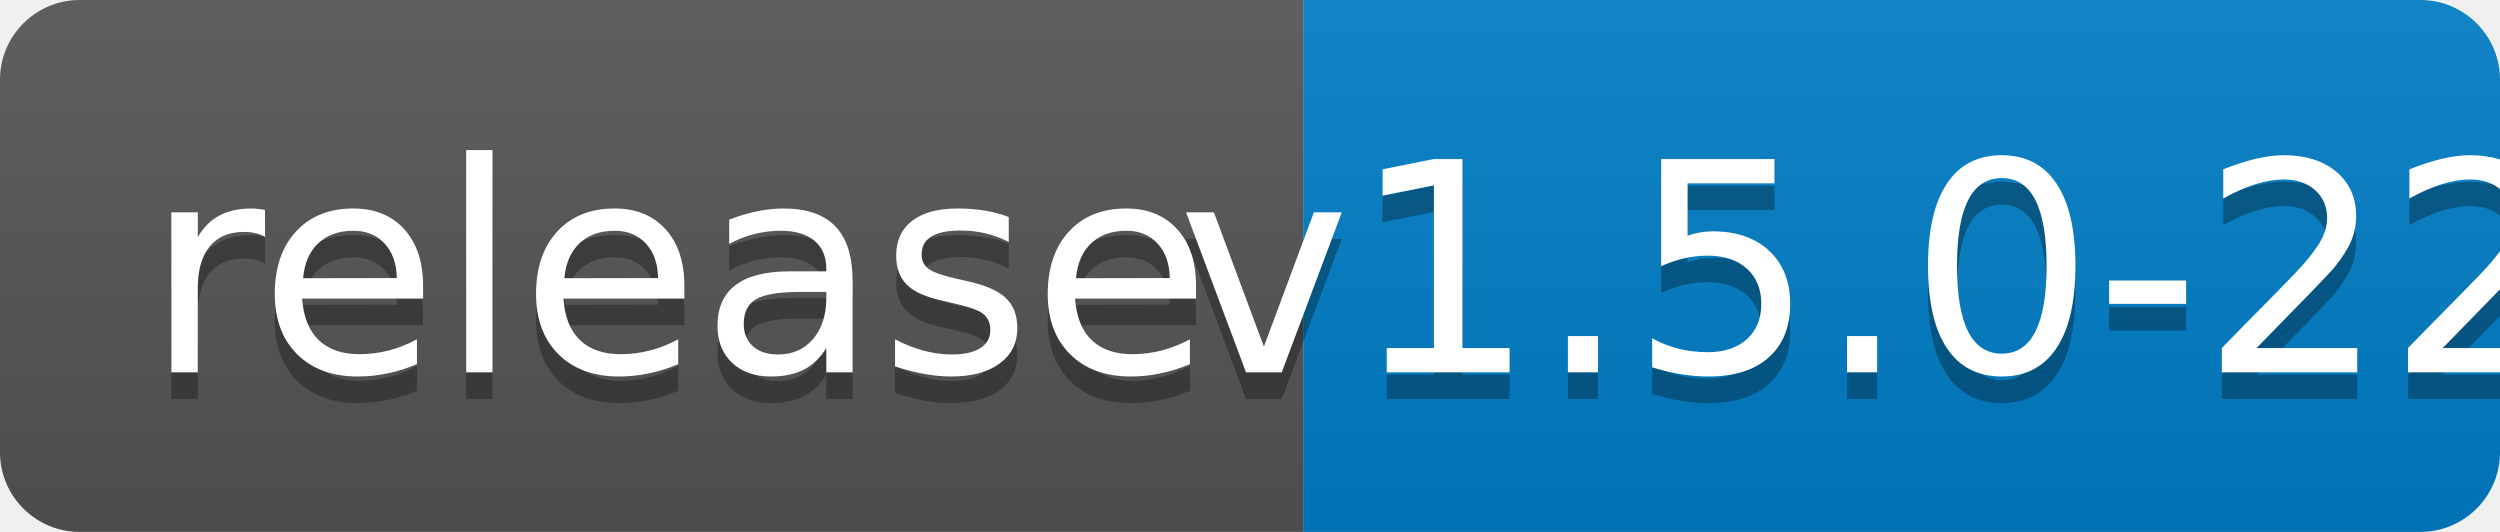
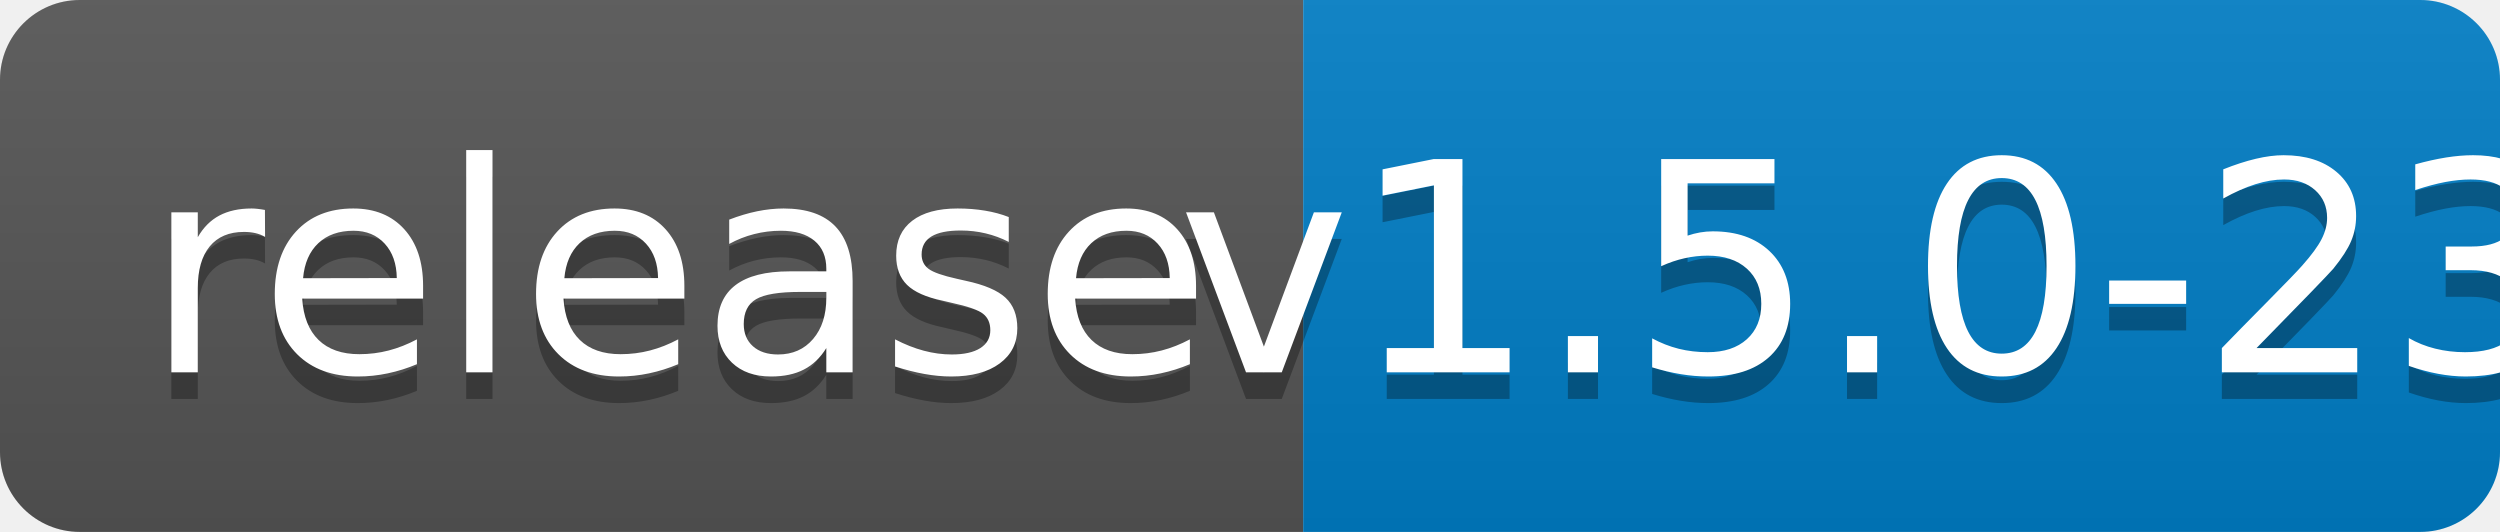
<svg xmlns="http://www.w3.org/2000/svg" width="94" height="20">
  <linearGradient id="b" x2="0" y2="100%">
    <stop offset="0" stop-color="#bbb" stop-opacity=".1" />
    <stop offset="1" stop-opacity=".1" />
  </linearGradient>
  <clipPath id="a">
    <rect width="94" height="20" rx="3" fill="#fff" />
  </clipPath>
  <g clip-path="url(#a)">
    <path fill="#555" d="M0 0h49v20H0z" />
    <path fill="#007ec6" d="M49 0h45v20H49z" />
    <path fill="url(#b)" d="M0 0h94v20H0z" />
  </g>
  <g fill="#fff" text-anchor="middle" font-family="DejaVu Sans,Verdana,Geneva,sans-serif" font-size="110">
    <text x="255" y="150" fill="#010101" fill-opacity=".3" transform="scale(.1)" textLength="390">release</text>
    <text x="255" y="140" transform="scale(.1)" textLength="390">release</text>
-     <text x="705" y="150" fill="#010101" fill-opacity=".3" transform="scale(.1)" textLength="350">v1.5.0-22</text>
-     <text x="705" y="140" transform="scale(.1)" textLength="350">v1.5.0-22</text>
+     <text x="705" y="150" fill="#010101" fill-opacity=".3" transform="scale(.1)" textLength="350">v1.5.0-23</text>
+     <text x="705" y="140" transform="scale(.1)" textLength="350">v1.5.0-23</text>
  </g>
</svg>
